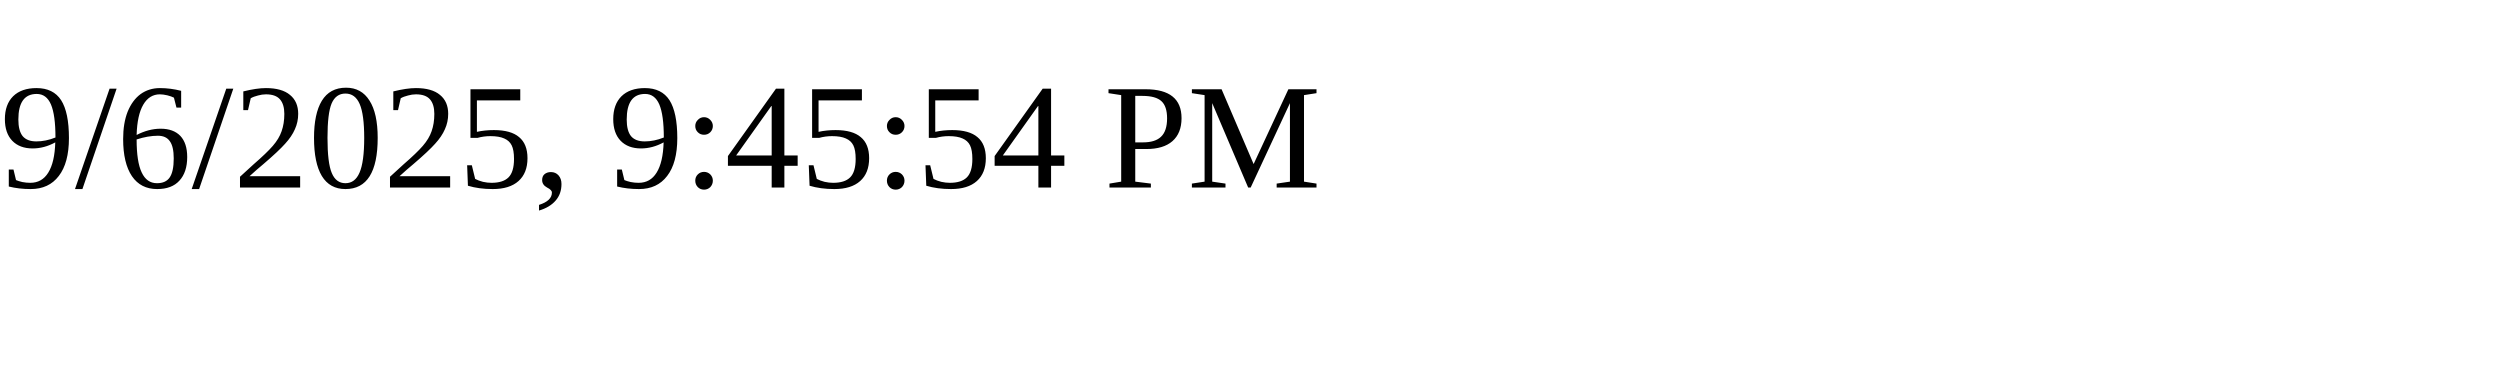
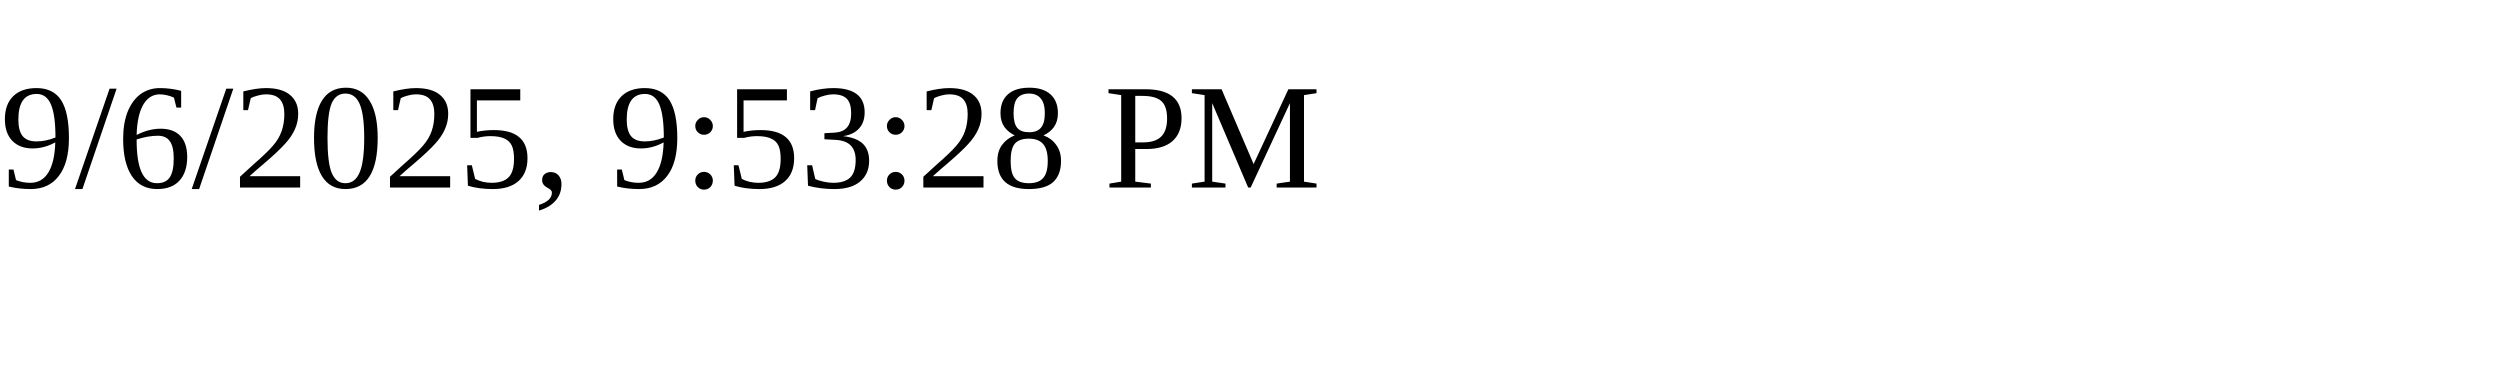
<svg xmlns="http://www.w3.org/2000/svg" height="30" width="200">
-   <text x="0" y="15">9/6/2025, 9:45:54 PM</text>
+   <text x="0" y="15">9/6/2025, 9:53:28 PM</text>
</svg>
